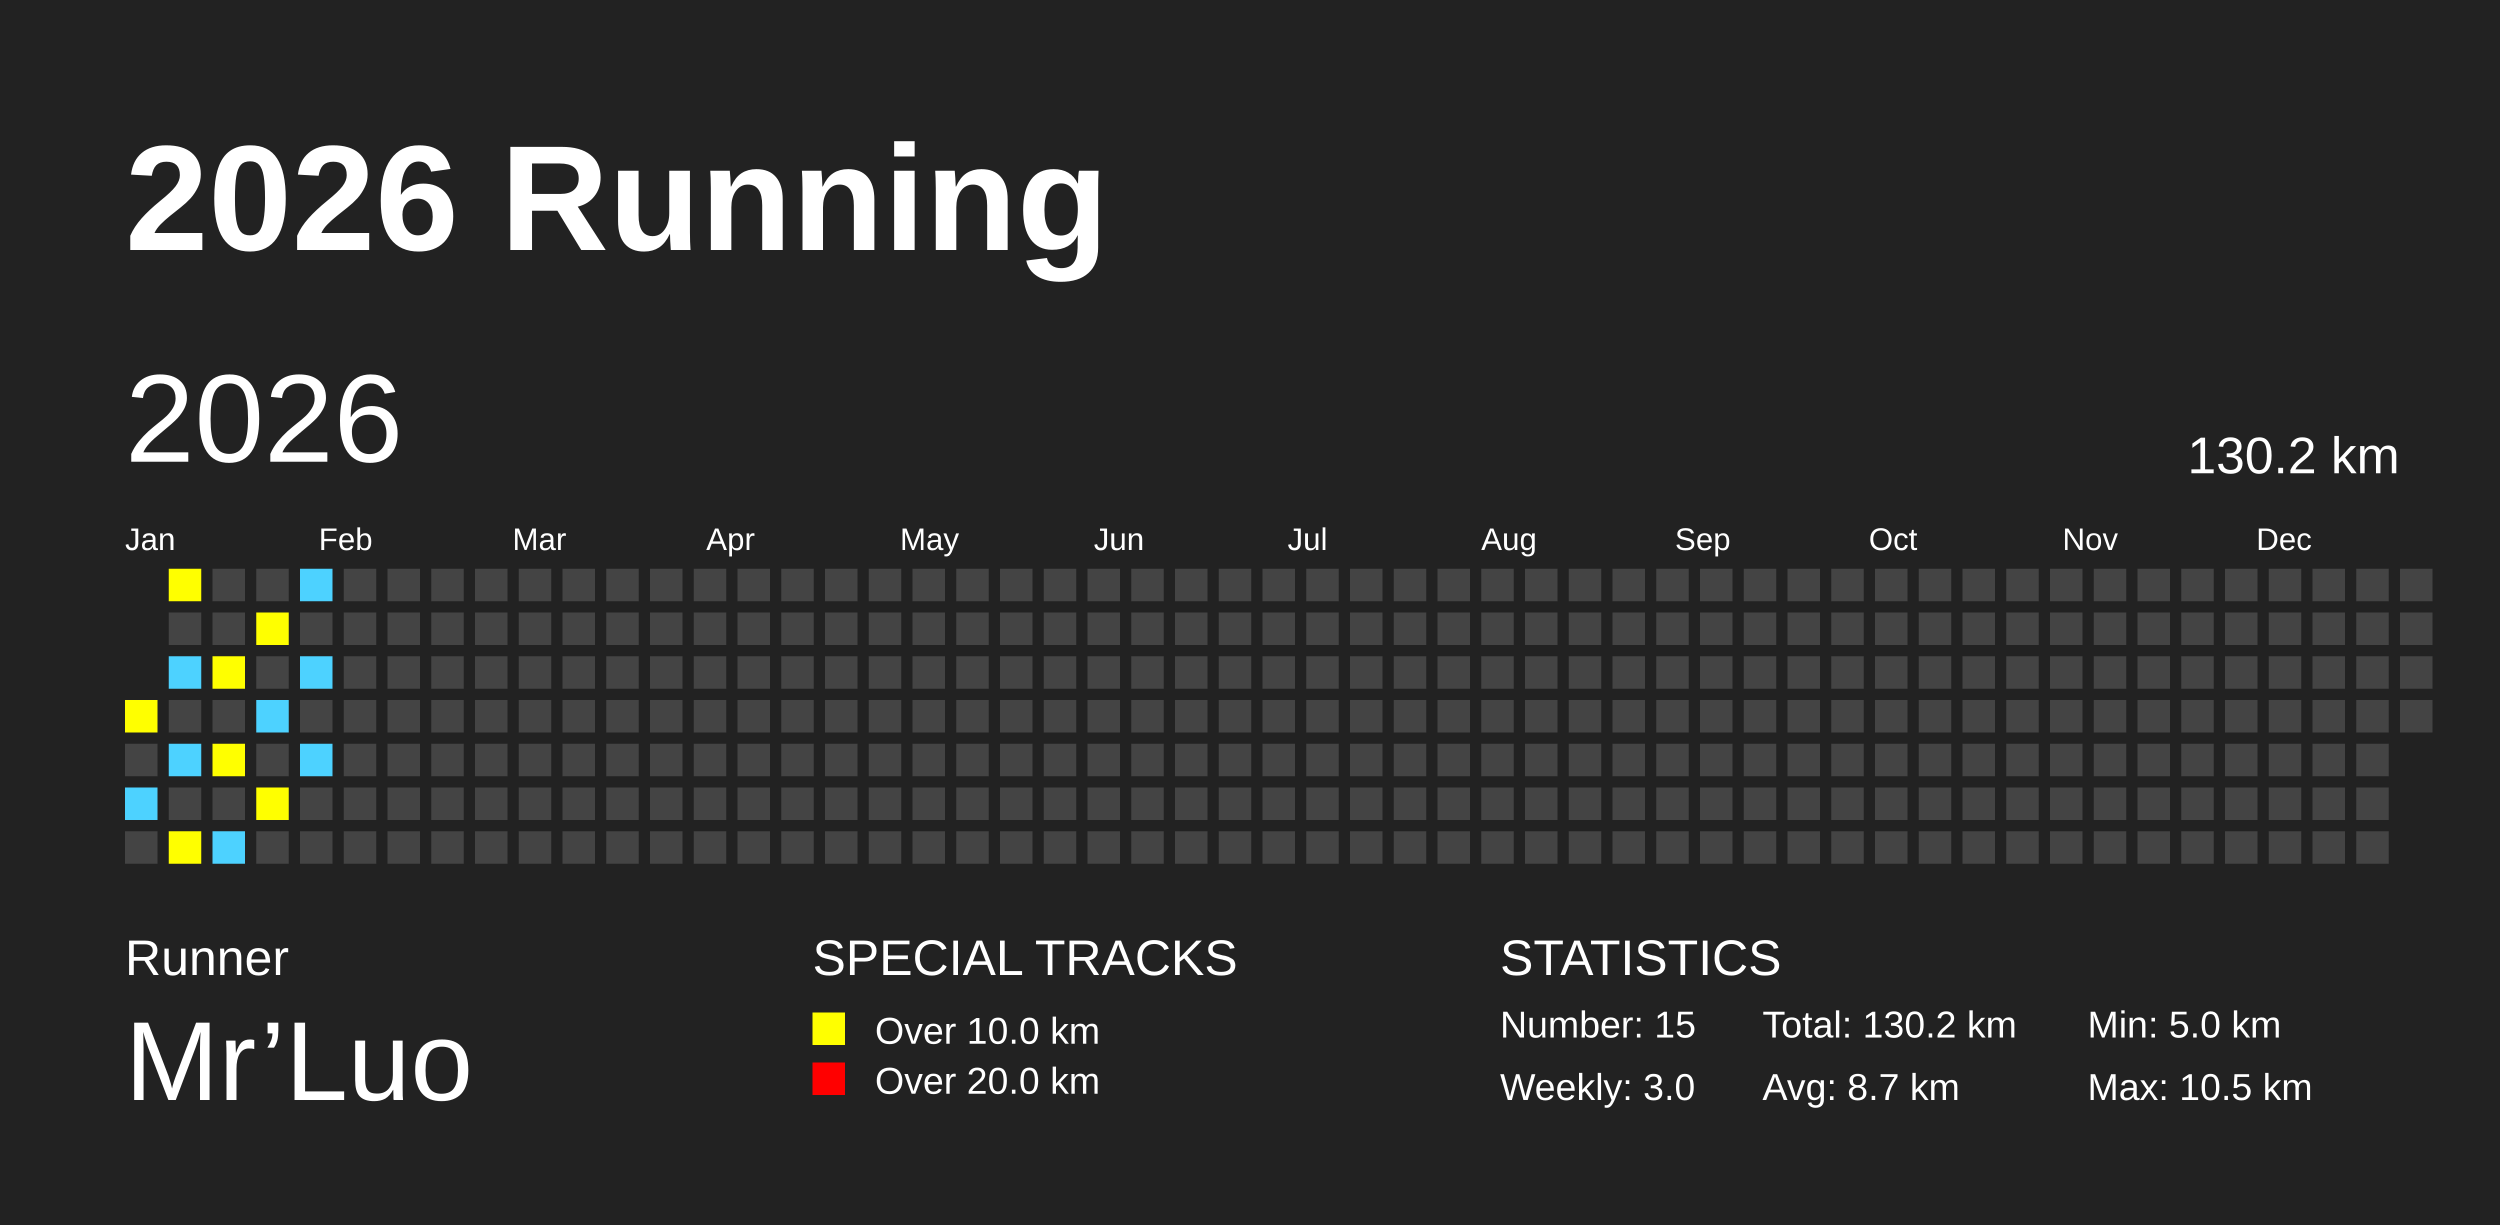
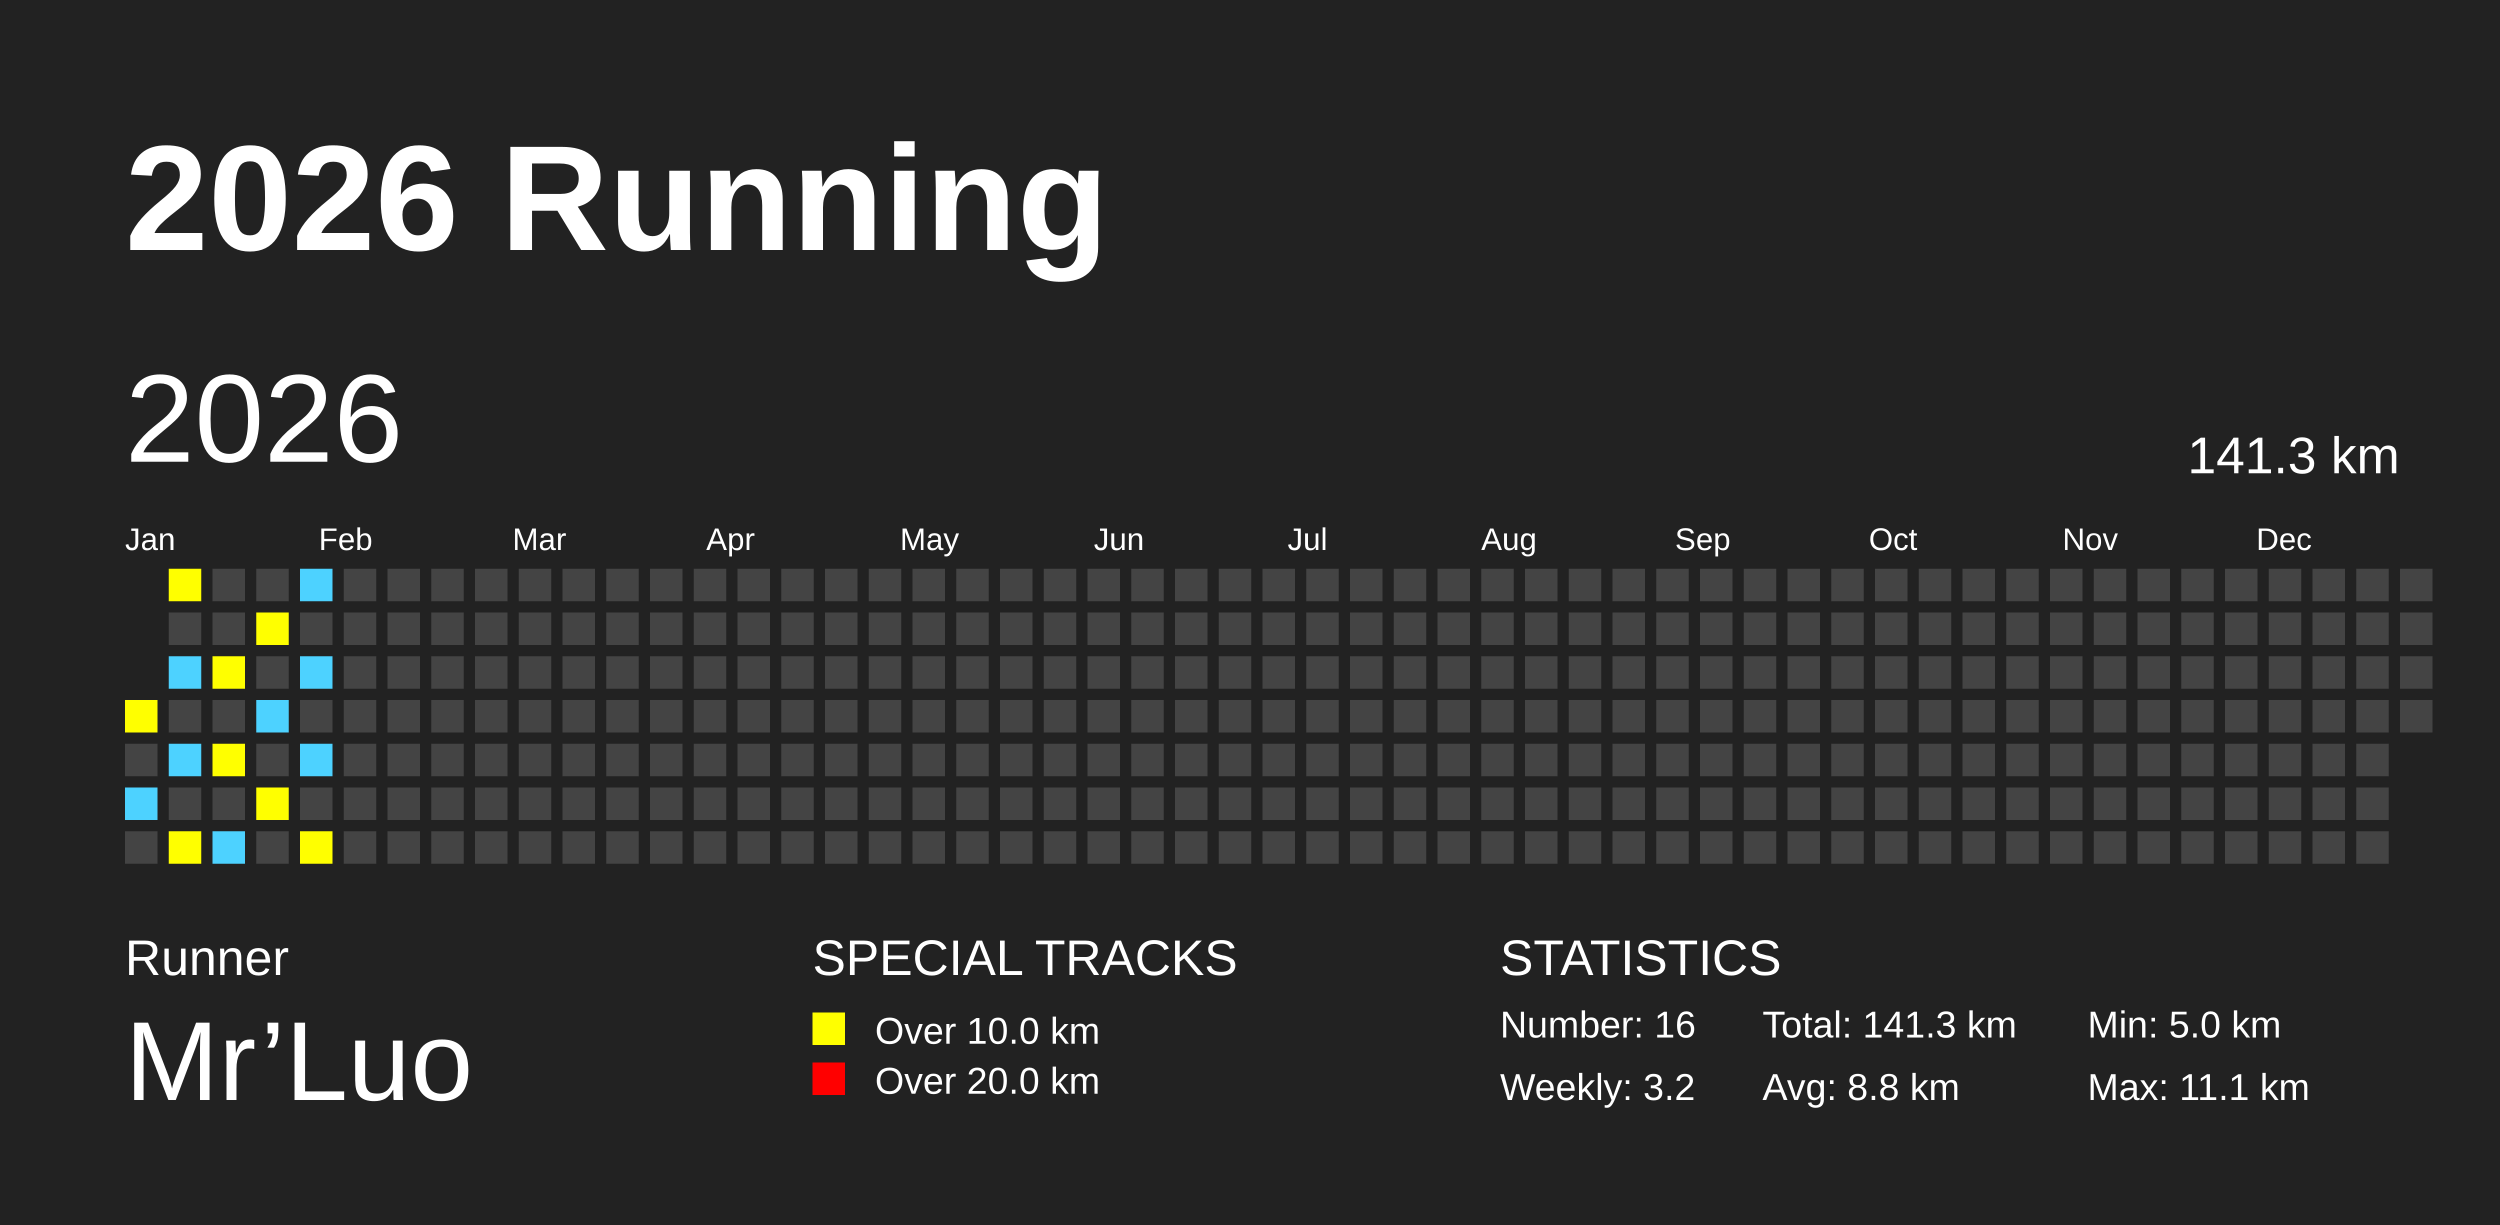
<svg xmlns="http://www.w3.org/2000/svg" baseProfile="full" height="98mm" version="1.1" viewBox="0,0,200,98" width="200mm">
  <defs />
  <rect fill="#222222" height="98" width="200" x="0" y="0" />
  <text fill="#FFFFFF" style="font-size:12px; font-family:Arial; font-weight:bold;" x="10" y="20">2026 Running</text>
  <text fill="#FFFFFF" style="font-size:4px; font-family:Arial" x="10" y="78">Runner</text>
  <text fill="#FFFFFF" style="font-size:9px; font-family:Arial" x="10" y="88">Mr’Luo</text>
  <text fill="#FFFFFF" style="font-size:4px; font-family:Arial" x="65" y="78">SPECIAL TRACKS</text>
  <rect fill="yellow" height="2.6" width="2.6" x="65" y="81" />
  <text fill="#FFFFFF" style="font-size:3px; font-family:Arial" x="70" y="83.5">Over 10.0 km</text>
  <rect fill="red" height="2.6" width="2.6" x="65" y="85" />
  <text fill="#FFFFFF" style="font-size:3px; font-family:Arial" x="70" y="87.5">Over 20.0 km</text>
  <text fill="#FFFFFF" style="font-size:4px; font-family:Arial" x="120" y="78">STATISTICS</text>
-   <text fill="#FFFFFF" style="font-size:3px; font-family:Arial" x="120" y="83">Number: 15</text>
-   <text fill="#FFFFFF" style="font-size:3px; font-family:Arial" x="120" y="88">Weekly: 3.0</text>
-   <text fill="#FFFFFF" style="font-size:3px; font-family:Arial" x="141" y="83">Total: 130.2 km</text>
-   <text fill="#FFFFFF" style="font-size:3px; font-family:Arial" x="141" y="88">Avg: 8.7 km</text>
+   <text fill="#FFFFFF" style="font-size:3px; font-family:Arial" x="120" y="83">Number: 16</text>
+   <text fill="#FFFFFF" style="font-size:3px; font-family:Arial" x="120" y="88">Weekly: 3.2</text>
+   <text fill="#FFFFFF" style="font-size:3px; font-family:Arial" x="141" y="83">Total: 141.3 km</text>
+   <text fill="#FFFFFF" style="font-size:3px; font-family:Arial" x="141" y="88">Avg: 8.8 km</text>
  <text fill="#FFFFFF" style="font-size:3px; font-family:Arial" x="167" y="83">Min: 5.0 km</text>
-   <text fill="#FFFFFF" style="font-size:3px; font-family:Arial" x="167" y="88">Max: 10.5 km</text>
+   <text fill="#FFFFFF" style="font-size:3px; font-family:Arial" x="167" y="88">Max: 11.1 km</text>
  <text dominant-baseline="hanging" fill="#FFFFFF" style="font-size:10.0px; font-family:Arial;" x="10" y="30">2026</text>
-   <text dominant-baseline="hanging" fill="#FFFFFF" style="font-size:4.125px; font-family:Arial;" x="175" y="35">130.2 km</text>
+   <text dominant-baseline="hanging" fill="#FFFFFF" style="font-size:4.125px; font-family:Arial;" x="175" y="35">141.3 km</text>
  <text fill="#FFFFFF" style="font-size:2.5px; font-family:Arial" x="10.0" y="44">Jan</text>
  <text fill="#FFFFFF" style="font-size:2.5px; font-family:Arial" x="25.5" y="44">Feb</text>
  <text fill="#FFFFFF" style="font-size:2.5px; font-family:Arial" x="41.0" y="44">Mar</text>
  <text fill="#FFFFFF" style="font-size:2.5px; font-family:Arial" x="56.5" y="44">Apr</text>
  <text fill="#FFFFFF" style="font-size:2.5px; font-family:Arial" x="72.0" y="44">May</text>
  <text fill="#FFFFFF" style="font-size:2.5px; font-family:Arial" x="87.5" y="44">Jun</text>
  <text fill="#FFFFFF" style="font-size:2.5px; font-family:Arial" x="103.0" y="44">Jul</text>
  <text fill="#FFFFFF" style="font-size:2.5px; font-family:Arial" x="118.5" y="44">Aug</text>
  <text fill="#FFFFFF" style="font-size:2.5px; font-family:Arial" x="134.0" y="44">Sep</text>
  <text fill="#FFFFFF" style="font-size:2.5px; font-family:Arial" x="149.5" y="44">Oct</text>
  <text fill="#FFFFFF" style="font-size:2.5px; font-family:Arial" x="165.0" y="44">Nov</text>
  <text fill="#FFFFFF" style="font-size:2.5px; font-family:Arial" x="180.5" y="44">Dec</text>
  <rect fill="yellow" height="2.6" width="2.6" x="10.0" y="56.0" />
  <rect fill="#444444" height="2.6" width="2.6" x="10.0" y="59.5" />
  <rect fill="#4DD2FF" height="2.6" width="2.6" x="10.0" y="63.0" />
  <rect fill="#444444" height="2.6" width="2.6" x="10.0" y="66.5" />
  <rect fill="yellow" height="2.6" width="2.6" x="13.5" y="45.5" />
  <rect fill="#444444" height="2.6" width="2.6" x="13.5" y="49.0" />
  <rect fill="#4DD2FF" height="2.6" width="2.6" x="13.5" y="52.5" />
  <rect fill="#444444" height="2.6" width="2.6" x="13.5" y="56.0" />
  <rect fill="#4DD2FF" height="2.6" width="2.6" x="13.5" y="59.5" />
  <rect fill="#444444" height="2.6" width="2.6" x="13.5" y="63.0" />
  <rect fill="yellow" height="2.6" width="2.6" x="13.5" y="66.5" />
  <rect fill="#444444" height="2.6" width="2.6" x="17.0" y="45.5" />
  <rect fill="#444444" height="2.6" width="2.6" x="17.0" y="49.0" />
  <rect fill="yellow" height="2.6" width="2.6" x="17.0" y="52.5" />
  <rect fill="#444444" height="2.6" width="2.6" x="17.0" y="56.0" />
  <rect fill="yellow" height="2.6" width="2.6" x="17.0" y="59.5" />
  <rect fill="#444444" height="2.6" width="2.6" x="17.0" y="63.0" />
  <rect fill="#4DD2FF" height="2.6" width="2.6" x="17.0" y="66.5" />
  <rect fill="#444444" height="2.6" width="2.6" x="20.5" y="45.5" />
  <rect fill="yellow" height="2.6" width="2.6" x="20.5" y="49.0" />
  <rect fill="#444444" height="2.6" width="2.6" x="20.5" y="52.5" />
  <rect fill="#4DD2FF" height="2.6" width="2.6" x="20.5" y="56.0" />
  <rect fill="#444444" height="2.6" width="2.6" x="20.5" y="59.5" />
  <rect fill="yellow" height="2.6" width="2.6" x="20.5" y="63.0" />
  <rect fill="#444444" height="2.6" width="2.6" x="20.5" y="66.5" />
  <rect fill="#4DD2FF" height="2.6" width="2.6" x="24.0" y="45.5" />
  <rect fill="#444444" height="2.6" width="2.6" x="24.0" y="49.0" />
  <rect fill="#4DD2FF" height="2.6" width="2.6" x="24.0" y="52.5" />
  <rect fill="#444444" height="2.6" width="2.6" x="24.0" y="56.0" />
  <rect fill="#4DD2FF" height="2.6" width="2.6" x="24.0" y="59.5" />
  <rect fill="#444444" height="2.6" width="2.6" x="24.0" y="63.0" />
-   <rect fill="#444444" height="2.6" width="2.6" x="24.0" y="66.5" />
+   <rect fill="yellow" height="2.6" width="2.6" x="24.0" y="66.5" />
  <rect fill="#444444" height="2.6" width="2.6" x="27.5" y="45.5" />
  <rect fill="#444444" height="2.6" width="2.6" x="27.5" y="49.0" />
  <rect fill="#444444" height="2.6" width="2.6" x="27.5" y="52.5" />
  <rect fill="#444444" height="2.6" width="2.6" x="27.5" y="56.0" />
  <rect fill="#444444" height="2.6" width="2.6" x="27.5" y="59.5" />
  <rect fill="#444444" height="2.6" width="2.6" x="27.5" y="63.0" />
  <rect fill="#444444" height="2.6" width="2.6" x="27.5" y="66.5" />
  <rect fill="#444444" height="2.6" width="2.6" x="31.0" y="45.5" />
  <rect fill="#444444" height="2.6" width="2.6" x="31.0" y="49.0" />
  <rect fill="#444444" height="2.6" width="2.6" x="31.0" y="52.5" />
  <rect fill="#444444" height="2.6" width="2.6" x="31.0" y="56.0" />
  <rect fill="#444444" height="2.6" width="2.6" x="31.0" y="59.5" />
  <rect fill="#444444" height="2.6" width="2.6" x="31.0" y="63.0" />
  <rect fill="#444444" height="2.6" width="2.6" x="31.0" y="66.5" />
  <rect fill="#444444" height="2.6" width="2.6" x="34.5" y="45.5" />
  <rect fill="#444444" height="2.6" width="2.6" x="34.5" y="49.0" />
  <rect fill="#444444" height="2.6" width="2.6" x="34.5" y="52.5" />
  <rect fill="#444444" height="2.6" width="2.6" x="34.5" y="56.0" />
  <rect fill="#444444" height="2.6" width="2.6" x="34.5" y="59.5" />
  <rect fill="#444444" height="2.6" width="2.6" x="34.5" y="63.0" />
  <rect fill="#444444" height="2.6" width="2.6" x="34.5" y="66.5" />
  <rect fill="#444444" height="2.6" width="2.6" x="38.0" y="45.5" />
  <rect fill="#444444" height="2.6" width="2.6" x="38.0" y="49.0" />
  <rect fill="#444444" height="2.6" width="2.6" x="38.0" y="52.5" />
  <rect fill="#444444" height="2.6" width="2.6" x="38.0" y="56.0" />
  <rect fill="#444444" height="2.6" width="2.6" x="38.0" y="59.5" />
  <rect fill="#444444" height="2.6" width="2.6" x="38.0" y="63.0" />
  <rect fill="#444444" height="2.6" width="2.6" x="38.0" y="66.5" />
  <rect fill="#444444" height="2.6" width="2.6" x="41.5" y="45.5" />
  <rect fill="#444444" height="2.6" width="2.6" x="41.5" y="49.0" />
  <rect fill="#444444" height="2.6" width="2.6" x="41.5" y="52.5" />
  <rect fill="#444444" height="2.6" width="2.6" x="41.5" y="56.0" />
  <rect fill="#444444" height="2.6" width="2.6" x="41.5" y="59.5" />
  <rect fill="#444444" height="2.6" width="2.6" x="41.5" y="63.0" />
  <rect fill="#444444" height="2.6" width="2.6" x="41.5" y="66.5" />
  <rect fill="#444444" height="2.6" width="2.6" x="45.0" y="45.5" />
  <rect fill="#444444" height="2.6" width="2.6" x="45.0" y="49.0" />
  <rect fill="#444444" height="2.6" width="2.6" x="45.0" y="52.5" />
  <rect fill="#444444" height="2.6" width="2.6" x="45.0" y="56.0" />
  <rect fill="#444444" height="2.6" width="2.6" x="45.0" y="59.5" />
  <rect fill="#444444" height="2.6" width="2.6" x="45.0" y="63.0" />
  <rect fill="#444444" height="2.6" width="2.6" x="45.0" y="66.5" />
  <rect fill="#444444" height="2.6" width="2.6" x="48.5" y="45.5" />
  <rect fill="#444444" height="2.6" width="2.6" x="48.5" y="49.0" />
  <rect fill="#444444" height="2.6" width="2.6" x="48.5" y="52.5" />
  <rect fill="#444444" height="2.6" width="2.6" x="48.5" y="56.0" />
  <rect fill="#444444" height="2.6" width="2.6" x="48.5" y="59.5" />
  <rect fill="#444444" height="2.6" width="2.6" x="48.5" y="63.0" />
  <rect fill="#444444" height="2.6" width="2.6" x="48.5" y="66.5" />
  <rect fill="#444444" height="2.6" width="2.6" x="52.0" y="45.5" />
  <rect fill="#444444" height="2.6" width="2.6" x="52.0" y="49.0" />
  <rect fill="#444444" height="2.6" width="2.6" x="52.0" y="52.5" />
  <rect fill="#444444" height="2.6" width="2.6" x="52.0" y="56.0" />
  <rect fill="#444444" height="2.6" width="2.6" x="52.0" y="59.5" />
  <rect fill="#444444" height="2.6" width="2.6" x="52.0" y="63.0" />
  <rect fill="#444444" height="2.6" width="2.6" x="52.0" y="66.5" />
  <rect fill="#444444" height="2.6" width="2.6" x="55.5" y="45.5" />
  <rect fill="#444444" height="2.6" width="2.6" x="55.5" y="49.0" />
  <rect fill="#444444" height="2.6" width="2.6" x="55.5" y="52.5" />
  <rect fill="#444444" height="2.6" width="2.6" x="55.5" y="56.0" />
  <rect fill="#444444" height="2.6" width="2.6" x="55.5" y="59.5" />
  <rect fill="#444444" height="2.6" width="2.6" x="55.5" y="63.0" />
  <rect fill="#444444" height="2.6" width="2.6" x="55.5" y="66.5" />
  <rect fill="#444444" height="2.6" width="2.6" x="59.0" y="45.5" />
  <rect fill="#444444" height="2.6" width="2.6" x="59.0" y="49.0" />
  <rect fill="#444444" height="2.6" width="2.6" x="59.0" y="52.5" />
  <rect fill="#444444" height="2.6" width="2.6" x="59.0" y="56.0" />
  <rect fill="#444444" height="2.6" width="2.6" x="59.0" y="59.5" />
  <rect fill="#444444" height="2.6" width="2.6" x="59.0" y="63.0" />
  <rect fill="#444444" height="2.6" width="2.6" x="59.0" y="66.5" />
  <rect fill="#444444" height="2.6" width="2.6" x="62.5" y="45.5" />
  <rect fill="#444444" height="2.6" width="2.6" x="62.5" y="49.0" />
  <rect fill="#444444" height="2.6" width="2.6" x="62.5" y="52.5" />
  <rect fill="#444444" height="2.6" width="2.6" x="62.5" y="56.0" />
  <rect fill="#444444" height="2.6" width="2.6" x="62.5" y="59.5" />
  <rect fill="#444444" height="2.6" width="2.6" x="62.5" y="63.0" />
  <rect fill="#444444" height="2.6" width="2.6" x="62.5" y="66.5" />
  <rect fill="#444444" height="2.6" width="2.6" x="66.0" y="45.5" />
  <rect fill="#444444" height="2.6" width="2.6" x="66.0" y="49.0" />
  <rect fill="#444444" height="2.6" width="2.6" x="66.0" y="52.5" />
  <rect fill="#444444" height="2.6" width="2.6" x="66.0" y="56.0" />
  <rect fill="#444444" height="2.6" width="2.6" x="66.0" y="59.5" />
  <rect fill="#444444" height="2.6" width="2.6" x="66.0" y="63.0" />
  <rect fill="#444444" height="2.6" width="2.6" x="66.0" y="66.5" />
  <rect fill="#444444" height="2.6" width="2.6" x="69.5" y="45.5" />
  <rect fill="#444444" height="2.6" width="2.6" x="69.5" y="49.0" />
  <rect fill="#444444" height="2.6" width="2.6" x="69.5" y="52.5" />
  <rect fill="#444444" height="2.6" width="2.6" x="69.5" y="56.0" />
  <rect fill="#444444" height="2.6" width="2.6" x="69.5" y="59.5" />
  <rect fill="#444444" height="2.6" width="2.6" x="69.5" y="63.0" />
  <rect fill="#444444" height="2.6" width="2.6" x="69.5" y="66.5" />
  <rect fill="#444444" height="2.6" width="2.6" x="73.0" y="45.5" />
  <rect fill="#444444" height="2.6" width="2.6" x="73.0" y="49.0" />
  <rect fill="#444444" height="2.6" width="2.6" x="73.0" y="52.5" />
  <rect fill="#444444" height="2.6" width="2.6" x="73.0" y="56.0" />
  <rect fill="#444444" height="2.6" width="2.6" x="73.0" y="59.5" />
  <rect fill="#444444" height="2.6" width="2.6" x="73.0" y="63.0" />
  <rect fill="#444444" height="2.6" width="2.6" x="73.0" y="66.5" />
  <rect fill="#444444" height="2.6" width="2.6" x="76.5" y="45.5" />
  <rect fill="#444444" height="2.6" width="2.6" x="76.5" y="49.0" />
  <rect fill="#444444" height="2.6" width="2.6" x="76.5" y="52.5" />
  <rect fill="#444444" height="2.6" width="2.6" x="76.5" y="56.0" />
  <rect fill="#444444" height="2.6" width="2.6" x="76.5" y="59.5" />
  <rect fill="#444444" height="2.6" width="2.6" x="76.5" y="63.0" />
  <rect fill="#444444" height="2.6" width="2.6" x="76.5" y="66.5" />
  <rect fill="#444444" height="2.6" width="2.6" x="80.0" y="45.5" />
  <rect fill="#444444" height="2.6" width="2.6" x="80.0" y="49.0" />
  <rect fill="#444444" height="2.6" width="2.6" x="80.0" y="52.5" />
  <rect fill="#444444" height="2.6" width="2.6" x="80.0" y="56.0" />
  <rect fill="#444444" height="2.6" width="2.6" x="80.0" y="59.5" />
  <rect fill="#444444" height="2.6" width="2.6" x="80.0" y="63.0" />
  <rect fill="#444444" height="2.6" width="2.6" x="80.0" y="66.5" />
  <rect fill="#444444" height="2.6" width="2.6" x="83.5" y="45.5" />
  <rect fill="#444444" height="2.6" width="2.6" x="83.5" y="49.0" />
  <rect fill="#444444" height="2.6" width="2.6" x="83.5" y="52.5" />
  <rect fill="#444444" height="2.6" width="2.6" x="83.5" y="56.0" />
  <rect fill="#444444" height="2.6" width="2.6" x="83.5" y="59.5" />
  <rect fill="#444444" height="2.6" width="2.6" x="83.5" y="63.0" />
  <rect fill="#444444" height="2.6" width="2.6" x="83.5" y="66.5" />
  <rect fill="#444444" height="2.6" width="2.6" x="87.0" y="45.5" />
  <rect fill="#444444" height="2.6" width="2.6" x="87.0" y="49.0" />
  <rect fill="#444444" height="2.6" width="2.6" x="87.0" y="52.5" />
  <rect fill="#444444" height="2.6" width="2.6" x="87.0" y="56.0" />
  <rect fill="#444444" height="2.6" width="2.6" x="87.0" y="59.5" />
  <rect fill="#444444" height="2.6" width="2.6" x="87.0" y="63.0" />
  <rect fill="#444444" height="2.6" width="2.6" x="87.0" y="66.5" />
  <rect fill="#444444" height="2.6" width="2.6" x="90.5" y="45.5" />
  <rect fill="#444444" height="2.6" width="2.6" x="90.5" y="49.0" />
  <rect fill="#444444" height="2.6" width="2.6" x="90.5" y="52.5" />
  <rect fill="#444444" height="2.6" width="2.6" x="90.5" y="56.0" />
  <rect fill="#444444" height="2.6" width="2.6" x="90.5" y="59.5" />
  <rect fill="#444444" height="2.6" width="2.6" x="90.5" y="63.0" />
  <rect fill="#444444" height="2.6" width="2.6" x="90.5" y="66.5" />
  <rect fill="#444444" height="2.6" width="2.6" x="94.0" y="45.5" />
  <rect fill="#444444" height="2.6" width="2.6" x="94.0" y="49.0" />
  <rect fill="#444444" height="2.6" width="2.6" x="94.0" y="52.5" />
  <rect fill="#444444" height="2.6" width="2.6" x="94.0" y="56.0" />
  <rect fill="#444444" height="2.6" width="2.6" x="94.0" y="59.5" />
  <rect fill="#444444" height="2.6" width="2.6" x="94.0" y="63.0" />
  <rect fill="#444444" height="2.6" width="2.6" x="94.0" y="66.5" />
  <rect fill="#444444" height="2.6" width="2.6" x="97.5" y="45.5" />
  <rect fill="#444444" height="2.6" width="2.6" x="97.5" y="49.0" />
  <rect fill="#444444" height="2.6" width="2.6" x="97.5" y="52.5" />
  <rect fill="#444444" height="2.6" width="2.6" x="97.5" y="56.0" />
  <rect fill="#444444" height="2.6" width="2.6" x="97.5" y="59.5" />
  <rect fill="#444444" height="2.6" width="2.6" x="97.5" y="63.0" />
  <rect fill="#444444" height="2.6" width="2.6" x="97.5" y="66.5" />
  <rect fill="#444444" height="2.6" width="2.6" x="101.0" y="45.5" />
  <rect fill="#444444" height="2.6" width="2.6" x="101.0" y="49.0" />
  <rect fill="#444444" height="2.6" width="2.6" x="101.0" y="52.5" />
  <rect fill="#444444" height="2.6" width="2.6" x="101.0" y="56.0" />
  <rect fill="#444444" height="2.6" width="2.6" x="101.0" y="59.5" />
  <rect fill="#444444" height="2.6" width="2.6" x="101.0" y="63.0" />
  <rect fill="#444444" height="2.6" width="2.6" x="101.0" y="66.5" />
  <rect fill="#444444" height="2.6" width="2.6" x="104.5" y="45.5" />
  <rect fill="#444444" height="2.6" width="2.6" x="104.5" y="49.0" />
  <rect fill="#444444" height="2.6" width="2.6" x="104.5" y="52.5" />
  <rect fill="#444444" height="2.6" width="2.6" x="104.5" y="56.0" />
  <rect fill="#444444" height="2.6" width="2.6" x="104.5" y="59.5" />
  <rect fill="#444444" height="2.6" width="2.6" x="104.5" y="63.0" />
  <rect fill="#444444" height="2.6" width="2.6" x="104.5" y="66.5" />
  <rect fill="#444444" height="2.6" width="2.6" x="108.0" y="45.5" />
  <rect fill="#444444" height="2.6" width="2.6" x="108.0" y="49.0" />
  <rect fill="#444444" height="2.6" width="2.6" x="108.0" y="52.5" />
  <rect fill="#444444" height="2.6" width="2.6" x="108.0" y="56.0" />
  <rect fill="#444444" height="2.6" width="2.6" x="108.0" y="59.5" />
  <rect fill="#444444" height="2.6" width="2.6" x="108.0" y="63.0" />
  <rect fill="#444444" height="2.6" width="2.6" x="108.0" y="66.5" />
  <rect fill="#444444" height="2.6" width="2.6" x="111.5" y="45.5" />
  <rect fill="#444444" height="2.6" width="2.6" x="111.5" y="49.0" />
  <rect fill="#444444" height="2.6" width="2.6" x="111.5" y="52.5" />
  <rect fill="#444444" height="2.6" width="2.6" x="111.5" y="56.0" />
  <rect fill="#444444" height="2.6" width="2.6" x="111.5" y="59.5" />
  <rect fill="#444444" height="2.6" width="2.6" x="111.5" y="63.0" />
  <rect fill="#444444" height="2.6" width="2.6" x="111.5" y="66.5" />
  <rect fill="#444444" height="2.6" width="2.6" x="115.0" y="45.5" />
  <rect fill="#444444" height="2.6" width="2.6" x="115.0" y="49.0" />
  <rect fill="#444444" height="2.6" width="2.6" x="115.0" y="52.5" />
  <rect fill="#444444" height="2.6" width="2.6" x="115.0" y="56.0" />
  <rect fill="#444444" height="2.6" width="2.6" x="115.0" y="59.5" />
  <rect fill="#444444" height="2.6" width="2.6" x="115.0" y="63.0" />
  <rect fill="#444444" height="2.6" width="2.6" x="115.0" y="66.5" />
  <rect fill="#444444" height="2.6" width="2.6" x="118.5" y="45.5" />
  <rect fill="#444444" height="2.6" width="2.6" x="118.5" y="49.0" />
  <rect fill="#444444" height="2.6" width="2.6" x="118.5" y="52.5" />
  <rect fill="#444444" height="2.6" width="2.6" x="118.5" y="56.0" />
  <rect fill="#444444" height="2.6" width="2.6" x="118.5" y="59.5" />
  <rect fill="#444444" height="2.6" width="2.6" x="118.5" y="63.0" />
  <rect fill="#444444" height="2.6" width="2.6" x="118.5" y="66.5" />
  <rect fill="#444444" height="2.6" width="2.6" x="122.0" y="45.5" />
  <rect fill="#444444" height="2.6" width="2.6" x="122.0" y="49.0" />
  <rect fill="#444444" height="2.6" width="2.6" x="122.0" y="52.5" />
  <rect fill="#444444" height="2.6" width="2.6" x="122.0" y="56.0" />
  <rect fill="#444444" height="2.6" width="2.6" x="122.0" y="59.5" />
  <rect fill="#444444" height="2.6" width="2.6" x="122.0" y="63.0" />
  <rect fill="#444444" height="2.6" width="2.6" x="122.0" y="66.5" />
  <rect fill="#444444" height="2.6" width="2.6" x="125.5" y="45.5" />
  <rect fill="#444444" height="2.6" width="2.6" x="125.5" y="49.0" />
  <rect fill="#444444" height="2.6" width="2.6" x="125.5" y="52.5" />
  <rect fill="#444444" height="2.6" width="2.6" x="125.5" y="56.0" />
  <rect fill="#444444" height="2.6" width="2.6" x="125.5" y="59.5" />
  <rect fill="#444444" height="2.6" width="2.6" x="125.5" y="63.0" />
  <rect fill="#444444" height="2.6" width="2.6" x="125.5" y="66.5" />
  <rect fill="#444444" height="2.6" width="2.6" x="129.0" y="45.5" />
  <rect fill="#444444" height="2.6" width="2.6" x="129.0" y="49.0" />
  <rect fill="#444444" height="2.6" width="2.6" x="129.0" y="52.5" />
  <rect fill="#444444" height="2.6" width="2.6" x="129.0" y="56.0" />
  <rect fill="#444444" height="2.6" width="2.6" x="129.0" y="59.5" />
  <rect fill="#444444" height="2.6" width="2.6" x="129.0" y="63.0" />
  <rect fill="#444444" height="2.6" width="2.6" x="129.0" y="66.5" />
  <rect fill="#444444" height="2.6" width="2.6" x="132.5" y="45.5" />
  <rect fill="#444444" height="2.6" width="2.6" x="132.5" y="49.0" />
  <rect fill="#444444" height="2.6" width="2.6" x="132.5" y="52.5" />
  <rect fill="#444444" height="2.6" width="2.6" x="132.5" y="56.0" />
  <rect fill="#444444" height="2.6" width="2.6" x="132.5" y="59.5" />
  <rect fill="#444444" height="2.6" width="2.6" x="132.5" y="63.0" />
  <rect fill="#444444" height="2.6" width="2.6" x="132.5" y="66.5" />
  <rect fill="#444444" height="2.6" width="2.6" x="136.0" y="45.5" />
  <rect fill="#444444" height="2.6" width="2.6" x="136.0" y="49.0" />
  <rect fill="#444444" height="2.6" width="2.6" x="136.0" y="52.5" />
  <rect fill="#444444" height="2.6" width="2.6" x="136.0" y="56.0" />
  <rect fill="#444444" height="2.6" width="2.6" x="136.0" y="59.5" />
  <rect fill="#444444" height="2.6" width="2.6" x="136.0" y="63.0" />
  <rect fill="#444444" height="2.6" width="2.6" x="136.0" y="66.5" />
  <rect fill="#444444" height="2.6" width="2.6" x="139.5" y="45.5" />
  <rect fill="#444444" height="2.6" width="2.6" x="139.5" y="49.0" />
  <rect fill="#444444" height="2.6" width="2.6" x="139.5" y="52.5" />
  <rect fill="#444444" height="2.6" width="2.6" x="139.5" y="56.0" />
  <rect fill="#444444" height="2.6" width="2.6" x="139.5" y="59.5" />
  <rect fill="#444444" height="2.6" width="2.6" x="139.5" y="63.0" />
  <rect fill="#444444" height="2.6" width="2.6" x="139.5" y="66.5" />
  <rect fill="#444444" height="2.6" width="2.6" x="143.0" y="45.5" />
  <rect fill="#444444" height="2.6" width="2.6" x="143.0" y="49.0" />
  <rect fill="#444444" height="2.6" width="2.6" x="143.0" y="52.5" />
  <rect fill="#444444" height="2.6" width="2.6" x="143.0" y="56.0" />
  <rect fill="#444444" height="2.6" width="2.6" x="143.0" y="59.5" />
  <rect fill="#444444" height="2.6" width="2.6" x="143.0" y="63.0" />
  <rect fill="#444444" height="2.6" width="2.6" x="143.0" y="66.5" />
  <rect fill="#444444" height="2.6" width="2.6" x="146.5" y="45.5" />
  <rect fill="#444444" height="2.6" width="2.6" x="146.5" y="49.0" />
  <rect fill="#444444" height="2.6" width="2.6" x="146.5" y="52.5" />
  <rect fill="#444444" height="2.6" width="2.6" x="146.5" y="56.0" />
  <rect fill="#444444" height="2.6" width="2.6" x="146.5" y="59.5" />
  <rect fill="#444444" height="2.6" width="2.6" x="146.5" y="63.0" />
  <rect fill="#444444" height="2.6" width="2.6" x="146.5" y="66.5" />
  <rect fill="#444444" height="2.6" width="2.6" x="150.0" y="45.5" />
  <rect fill="#444444" height="2.6" width="2.6" x="150.0" y="49.0" />
  <rect fill="#444444" height="2.6" width="2.6" x="150.0" y="52.5" />
  <rect fill="#444444" height="2.6" width="2.6" x="150.0" y="56.0" />
  <rect fill="#444444" height="2.6" width="2.6" x="150.0" y="59.5" />
  <rect fill="#444444" height="2.6" width="2.6" x="150.0" y="63.0" />
  <rect fill="#444444" height="2.6" width="2.6" x="150.0" y="66.5" />
  <rect fill="#444444" height="2.6" width="2.6" x="153.5" y="45.5" />
  <rect fill="#444444" height="2.6" width="2.6" x="153.5" y="49.0" />
  <rect fill="#444444" height="2.6" width="2.6" x="153.5" y="52.5" />
  <rect fill="#444444" height="2.6" width="2.6" x="153.5" y="56.0" />
  <rect fill="#444444" height="2.6" width="2.6" x="153.5" y="59.5" />
  <rect fill="#444444" height="2.6" width="2.6" x="153.5" y="63.0" />
  <rect fill="#444444" height="2.6" width="2.6" x="153.5" y="66.5" />
  <rect fill="#444444" height="2.6" width="2.6" x="157.0" y="45.5" />
  <rect fill="#444444" height="2.6" width="2.6" x="157.0" y="49.0" />
  <rect fill="#444444" height="2.6" width="2.6" x="157.0" y="52.5" />
  <rect fill="#444444" height="2.6" width="2.6" x="157.0" y="56.0" />
  <rect fill="#444444" height="2.6" width="2.6" x="157.0" y="59.5" />
  <rect fill="#444444" height="2.6" width="2.6" x="157.0" y="63.0" />
  <rect fill="#444444" height="2.6" width="2.6" x="157.0" y="66.5" />
  <rect fill="#444444" height="2.6" width="2.6" x="160.5" y="45.5" />
  <rect fill="#444444" height="2.6" width="2.6" x="160.5" y="49.0" />
  <rect fill="#444444" height="2.6" width="2.6" x="160.5" y="52.5" />
  <rect fill="#444444" height="2.6" width="2.6" x="160.5" y="56.0" />
  <rect fill="#444444" height="2.6" width="2.6" x="160.5" y="59.5" />
  <rect fill="#444444" height="2.6" width="2.6" x="160.5" y="63.0" />
  <rect fill="#444444" height="2.6" width="2.6" x="160.5" y="66.5" />
  <rect fill="#444444" height="2.6" width="2.6" x="164.0" y="45.5" />
  <rect fill="#444444" height="2.6" width="2.6" x="164.0" y="49.0" />
  <rect fill="#444444" height="2.6" width="2.6" x="164.0" y="52.5" />
  <rect fill="#444444" height="2.6" width="2.6" x="164.0" y="56.0" />
  <rect fill="#444444" height="2.6" width="2.6" x="164.0" y="59.5" />
  <rect fill="#444444" height="2.6" width="2.6" x="164.0" y="63.0" />
  <rect fill="#444444" height="2.6" width="2.6" x="164.0" y="66.5" />
  <rect fill="#444444" height="2.6" width="2.6" x="167.5" y="45.5" />
  <rect fill="#444444" height="2.6" width="2.6" x="167.5" y="49.0" />
  <rect fill="#444444" height="2.6" width="2.6" x="167.5" y="52.5" />
  <rect fill="#444444" height="2.6" width="2.6" x="167.5" y="56.0" />
  <rect fill="#444444" height="2.6" width="2.6" x="167.5" y="59.5" />
  <rect fill="#444444" height="2.6" width="2.6" x="167.5" y="63.0" />
  <rect fill="#444444" height="2.6" width="2.6" x="167.5" y="66.5" />
  <rect fill="#444444" height="2.6" width="2.6" x="171.0" y="45.5" />
  <rect fill="#444444" height="2.6" width="2.6" x="171.0" y="49.0" />
  <rect fill="#444444" height="2.6" width="2.6" x="171.0" y="52.5" />
  <rect fill="#444444" height="2.6" width="2.6" x="171.0" y="56.0" />
  <rect fill="#444444" height="2.6" width="2.6" x="171.0" y="59.5" />
  <rect fill="#444444" height="2.6" width="2.6" x="171.0" y="63.0" />
  <rect fill="#444444" height="2.6" width="2.6" x="171.0" y="66.5" />
  <rect fill="#444444" height="2.6" width="2.6" x="174.5" y="45.5" />
  <rect fill="#444444" height="2.6" width="2.6" x="174.5" y="49.0" />
  <rect fill="#444444" height="2.6" width="2.6" x="174.5" y="52.5" />
  <rect fill="#444444" height="2.6" width="2.6" x="174.5" y="56.0" />
  <rect fill="#444444" height="2.6" width="2.6" x="174.5" y="59.5" />
  <rect fill="#444444" height="2.6" width="2.6" x="174.5" y="63.0" />
  <rect fill="#444444" height="2.6" width="2.6" x="174.5" y="66.5" />
  <rect fill="#444444" height="2.6" width="2.6" x="178.0" y="45.5" />
  <rect fill="#444444" height="2.6" width="2.6" x="178.0" y="49.0" />
  <rect fill="#444444" height="2.6" width="2.6" x="178.0" y="52.5" />
  <rect fill="#444444" height="2.6" width="2.6" x="178.0" y="56.0" />
  <rect fill="#444444" height="2.6" width="2.6" x="178.0" y="59.5" />
  <rect fill="#444444" height="2.6" width="2.6" x="178.0" y="63.0" />
  <rect fill="#444444" height="2.6" width="2.6" x="178.0" y="66.5" />
  <rect fill="#444444" height="2.6" width="2.6" x="181.5" y="45.5" />
  <rect fill="#444444" height="2.6" width="2.6" x="181.5" y="49.0" />
  <rect fill="#444444" height="2.6" width="2.6" x="181.5" y="52.5" />
  <rect fill="#444444" height="2.6" width="2.6" x="181.5" y="56.0" />
  <rect fill="#444444" height="2.6" width="2.6" x="181.5" y="59.5" />
  <rect fill="#444444" height="2.6" width="2.6" x="181.5" y="63.0" />
  <rect fill="#444444" height="2.6" width="2.6" x="181.5" y="66.5" />
  <rect fill="#444444" height="2.6" width="2.6" x="185.0" y="45.5" />
  <rect fill="#444444" height="2.6" width="2.6" x="185.0" y="49.0" />
  <rect fill="#444444" height="2.6" width="2.6" x="185.0" y="52.5" />
  <rect fill="#444444" height="2.6" width="2.6" x="185.0" y="56.0" />
  <rect fill="#444444" height="2.6" width="2.6" x="185.0" y="59.5" />
  <rect fill="#444444" height="2.6" width="2.6" x="185.0" y="63.0" />
  <rect fill="#444444" height="2.6" width="2.6" x="185.0" y="66.5" />
  <rect fill="#444444" height="2.6" width="2.6" x="188.5" y="45.5" />
  <rect fill="#444444" height="2.6" width="2.6" x="188.5" y="49.0" />
  <rect fill="#444444" height="2.6" width="2.6" x="188.5" y="52.5" />
  <rect fill="#444444" height="2.6" width="2.6" x="188.5" y="56.0" />
  <rect fill="#444444" height="2.6" width="2.6" x="188.5" y="59.5" />
  <rect fill="#444444" height="2.6" width="2.6" x="188.5" y="63.0" />
  <rect fill="#444444" height="2.6" width="2.6" x="188.5" y="66.5" />
  <rect fill="#444444" height="2.6" width="2.6" x="192.0" y="45.5" />
  <rect fill="#444444" height="2.6" width="2.6" x="192.0" y="49.0" />
  <rect fill="#444444" height="2.6" width="2.6" x="192.0" y="52.5" />
  <rect fill="#444444" height="2.6" width="2.6" x="192.0" y="56.0" />
</svg>
